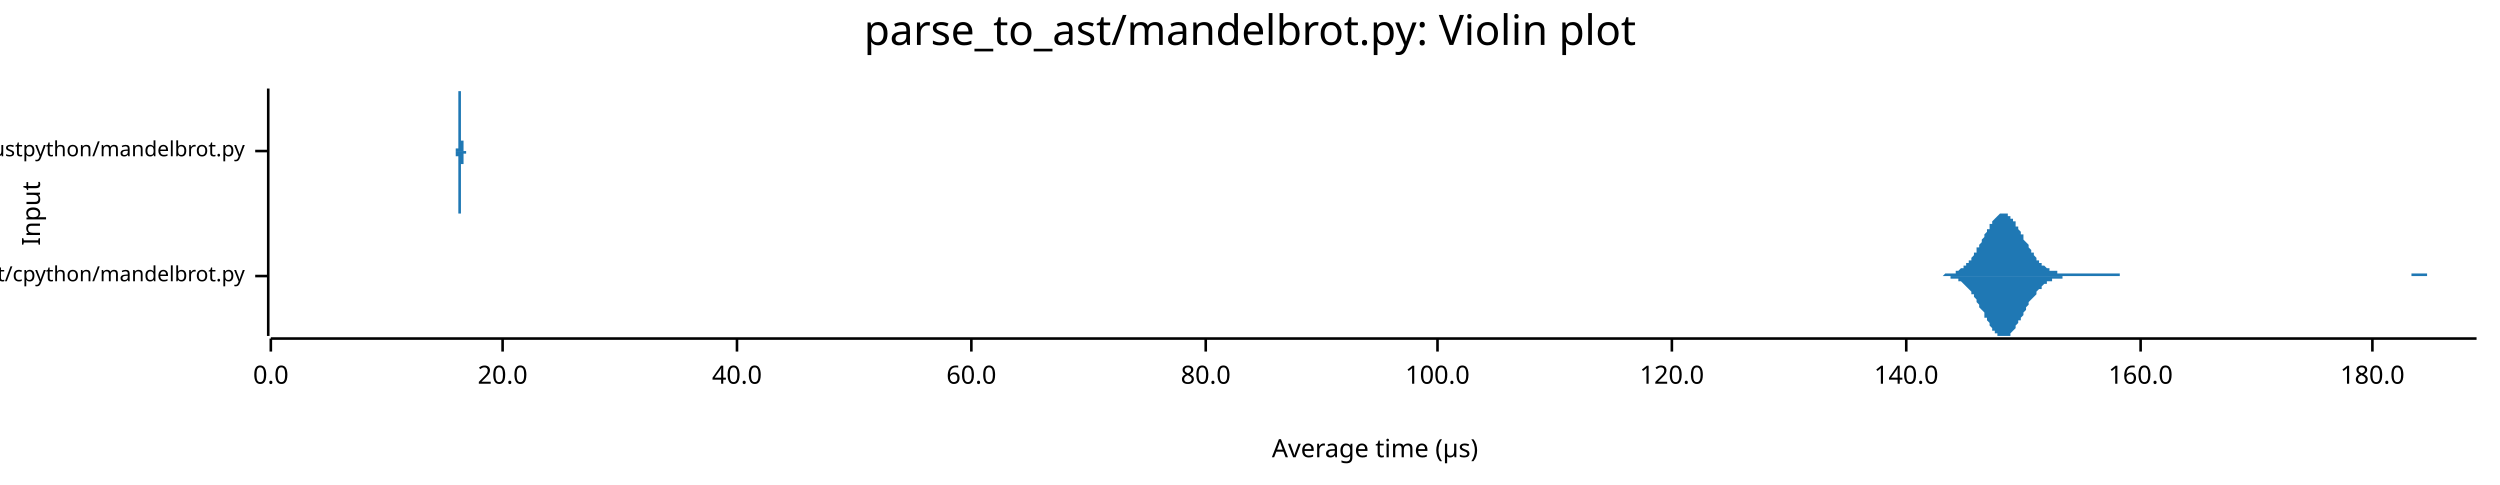
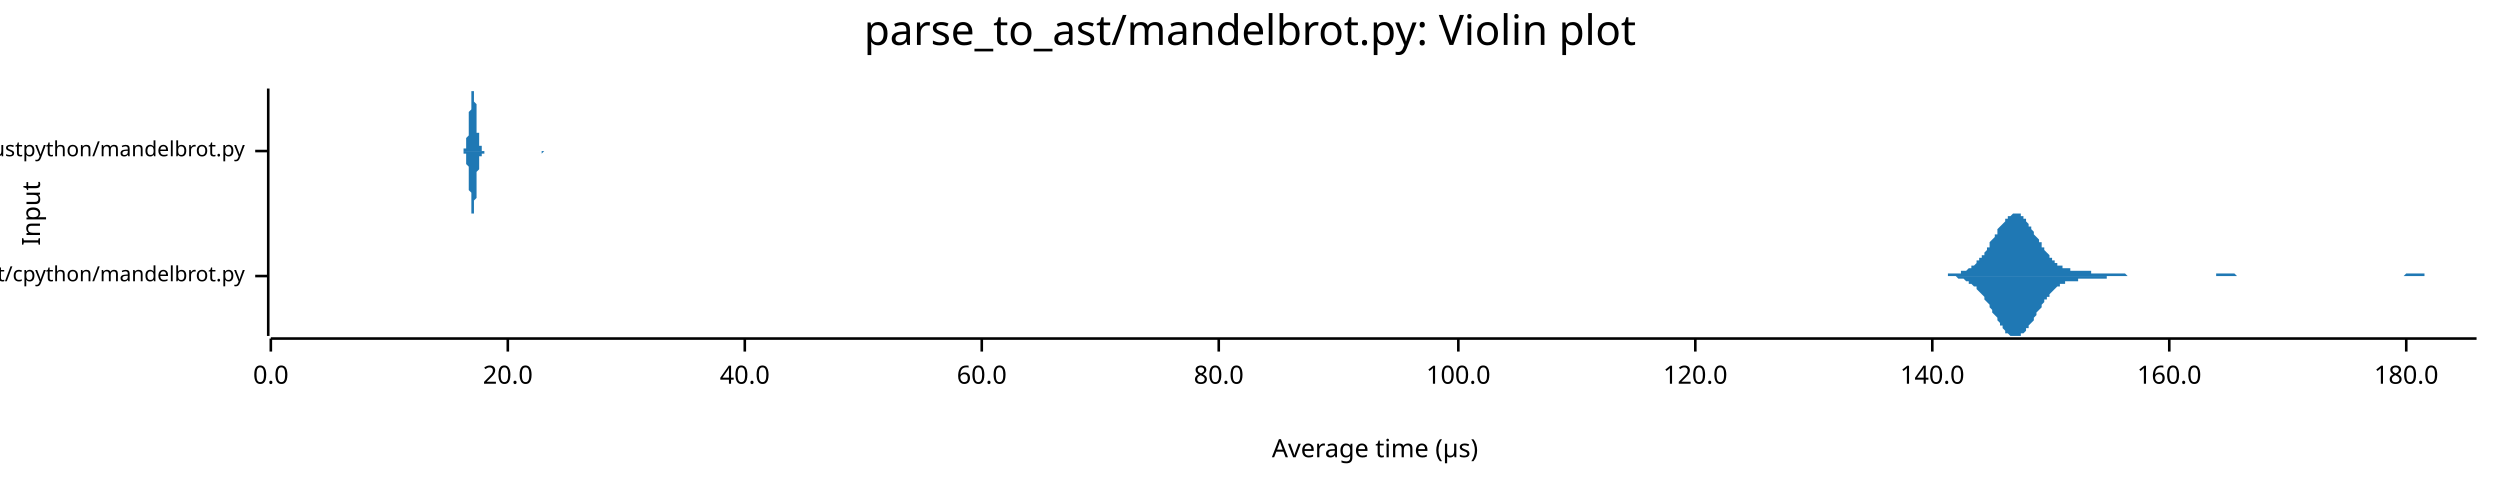
<svg xmlns="http://www.w3.org/2000/svg" width="960" height="186" viewBox="0 0 960 186">
  <text x="480" y="5" dy="0.76em" text-anchor="middle" font-family="sans-serif" font-size="16.129" opacity="1" fill="#000000">
parse_to_ast/mandelbrot.py: Violin plot
</text>
  <text x="8" y="82" dy="0.76em" text-anchor="middle" font-family="sans-serif" font-size="9.677" opacity="1" fill="#000000" transform="rotate(270, 8, 82)">
Input
</text>
  <text x="528" y="178" dy="-0.5ex" text-anchor="middle" font-family="sans-serif" font-size="9.677" opacity="1" fill="#000000">
Average time (µs)
</text>
  <polyline fill="none" opacity="1" stroke="#000000" stroke-width="1" points="103,34 103,129 " />
  <text x="94" y="106" dy="0.5ex" text-anchor="end" font-family="sans-serif" font-size="8.065" opacity="1" fill="#000000">
parse_to_ast/cpython/mandelbrot.py
</text>
  <polyline fill="none" opacity="1" stroke="#000000" stroke-width="1" points="98,106 103,106 " />
  <text x="94" y="58" dy="0.5ex" text-anchor="end" font-family="sans-serif" font-size="8.065" opacity="1" fill="#000000">
parse_to_ast/rustpython/mandelbrot.py
</text>
  <polyline fill="none" opacity="1" stroke="#000000" stroke-width="1" points="98,58 103,58 " />
  <polyline fill="none" opacity="1" stroke="#000000" stroke-width="1" points="104,130 951,130 " />
  <text x="104" y="140" dy="0.76em" text-anchor="middle" font-family="sans-serif" font-size="9.677" opacity="1" fill="#000000">
0.0
</text>
  <polyline fill="none" opacity="1" stroke="#000000" stroke-width="1" points="104,130 104,135 " />
-   <text x="193" y="140" dy="0.76em" text-anchor="middle" font-family="sans-serif" font-size="9.677" opacity="1" fill="#000000">
+   <text x="195" y="140" dy="0.76em" text-anchor="middle" font-family="sans-serif" font-size="9.677" opacity="1" fill="#000000">
20.0
</text>
-   <polyline fill="none" opacity="1" stroke="#000000" stroke-width="1" points="193,130 193,135 " />
-   <text x="283" y="140" dy="0.76em" text-anchor="middle" font-family="sans-serif" font-size="9.677" opacity="1" fill="#000000">
+   <polyline fill="none" opacity="1" stroke="#000000" stroke-width="1" points="195,130 195,135 " />
+   <text x="286" y="140" dy="0.76em" text-anchor="middle" font-family="sans-serif" font-size="9.677" opacity="1" fill="#000000">
40.0
</text>
-   <polyline fill="none" opacity="1" stroke="#000000" stroke-width="1" points="283,130 283,135 " />
-   <text x="373" y="140" dy="0.76em" text-anchor="middle" font-family="sans-serif" font-size="9.677" opacity="1" fill="#000000">
+   <polyline fill="none" opacity="1" stroke="#000000" stroke-width="1" points="286,130 286,135 " />
+   <text x="377" y="140" dy="0.76em" text-anchor="middle" font-family="sans-serif" font-size="9.677" opacity="1" fill="#000000">
60.0
</text>
-   <polyline fill="none" opacity="1" stroke="#000000" stroke-width="1" points="373,130 373,135 " />
-   <text x="463" y="140" dy="0.76em" text-anchor="middle" font-family="sans-serif" font-size="9.677" opacity="1" fill="#000000">
+   <polyline fill="none" opacity="1" stroke="#000000" stroke-width="1" points="377,130 377,135 " />
+   <text x="468" y="140" dy="0.76em" text-anchor="middle" font-family="sans-serif" font-size="9.677" opacity="1" fill="#000000">
80.0
</text>
-   <polyline fill="none" opacity="1" stroke="#000000" stroke-width="1" points="463,130 463,135 " />
-   <text x="552" y="140" dy="0.76em" text-anchor="middle" font-family="sans-serif" font-size="9.677" opacity="1" fill="#000000">
+   <polyline fill="none" opacity="1" stroke="#000000" stroke-width="1" points="468,130 468,135 " />
+   <text x="560" y="140" dy="0.76em" text-anchor="middle" font-family="sans-serif" font-size="9.677" opacity="1" fill="#000000">
100.0
</text>
-   <polyline fill="none" opacity="1" stroke="#000000" stroke-width="1" points="552,130 552,135 " />
-   <text x="642" y="140" dy="0.76em" text-anchor="middle" font-family="sans-serif" font-size="9.677" opacity="1" fill="#000000">
+   <polyline fill="none" opacity="1" stroke="#000000" stroke-width="1" points="560,130 560,135 " />
+   <text x="651" y="140" dy="0.76em" text-anchor="middle" font-family="sans-serif" font-size="9.677" opacity="1" fill="#000000">
120.0
</text>
-   <polyline fill="none" opacity="1" stroke="#000000" stroke-width="1" points="642,130 642,135 " />
-   <text x="732" y="140" dy="0.76em" text-anchor="middle" font-family="sans-serif" font-size="9.677" opacity="1" fill="#000000">
+   <polyline fill="none" opacity="1" stroke="#000000" stroke-width="1" points="651,130 651,135 " />
+   <text x="742" y="140" dy="0.76em" text-anchor="middle" font-family="sans-serif" font-size="9.677" opacity="1" fill="#000000">
140.0
</text>
-   <polyline fill="none" opacity="1" stroke="#000000" stroke-width="1" points="732,130 732,135 " />
-   <text x="822" y="140" dy="0.76em" text-anchor="middle" font-family="sans-serif" font-size="9.677" opacity="1" fill="#000000">
+   <polyline fill="none" opacity="1" stroke="#000000" stroke-width="1" points="742,130 742,135 " />
+   <text x="833" y="140" dy="0.76em" text-anchor="middle" font-family="sans-serif" font-size="9.677" opacity="1" fill="#000000">
160.0
</text>
-   <polyline fill="none" opacity="1" stroke="#000000" stroke-width="1" points="822,130 822,135 " />
-   <text x="911" y="140" dy="0.76em" text-anchor="middle" font-family="sans-serif" font-size="9.677" opacity="1" fill="#000000">
+   <polyline fill="none" opacity="1" stroke="#000000" stroke-width="1" points="833,130 833,135 " />
+   <text x="924" y="140" dy="0.76em" text-anchor="middle" font-family="sans-serif" font-size="9.677" opacity="1" fill="#000000">
180.0
</text>
-   <polyline fill="none" opacity="1" stroke="#000000" stroke-width="1" points="911,130 911,135 " />
-   <polygon opacity="1" fill="#1F78B4" points="742,106 743,106 743,106 744,106 744,106 744,106 745,106 745,106 746,106 746,106 747,105 747,105 747,105 748,105 748,105 749,105 749,105 749,105 750,105 750,105 751,105 751,104 752,104 752,104 752,104 753,103 753,103 754,103 754,103 754,102 755,102 755,101 756,101 756,100 757,100 757,99 757,99 758,98 758,97 759,97 759,96 759,95 760,95 760,94 761,93 761,92 762,91 762,91 762,90 763,89 763,88 764,88 764,87 764,86 765,86 765,85 766,84 766,84 767,83 767,83 767,83 768,82 768,82 769,82 769,82 769,82 770,82 770,82 771,82 771,83 772,83 772,83 772,84 773,84 773,85 774,85 774,86 774,87 775,87 775,88 776,89 776,90 777,90 777,91 777,92 778,93 778,93 779,94 779,95 779,95 780,96 780,97 781,97 781,98 782,99 782,99 782,100 783,100 783,101 784,101 784,101 784,102 785,102 785,102 786,103 786,103 787,103 787,103 787,104 788,104 788,104 789,104 789,104 790,104 790,105 790,105 791,105 791,105 792,105 792,105 792,105 793,105 793,105 794,105 794,105 795,105 795,105 795,105 796,105 796,105 797,105 797,105 797,105 798,105 798,105 799,105 799,105 800,105 800,105 800,105 801,105 801,105 802,105 802,105 802,105 803,105 803,105 804,105 804,105 805,105 805,105 805,105 806,105 806,105 807,105 807,105 807,105 808,105 808,105 809,105 809,105 810,105 810,105 810,105 811,105 811,105 812,105 812,105 812,105 813,105 813,105 814,105 814,106 815,106 815,106 815,106 816,106 816,106 817,106 817,106 817,106 818,106 818,106 819,106 819,106 820,106 820,106 820,106 821,106 821,106 822,106 822,106 822,106 823,106 823,106 824,106 824,106 825,106 825,106 825,106 826,106 826,106 827,106 827,106 827,106 828,106 828,106 829,106 829,106 830,106 830,106 830,106 831,106 831,106 832,106 832,106 832,106 833,106 833,106 834,106 834,106 835,106 835,106 835,106 836,106 836,106 837,106 837,106 837,106 838,106 838,106 839,106 839,106 840,106 840,106 840,106 841,106 841,106 842,106 842,106 842,106 843,106 843,106 844,106 844,106 845,106 845,106 845,106 846,106 846,106 847,106 847,106 847,106 848,106 848,106 849,106 849,106 850,106 850,106 850,106 851,106 851,106 852,106 852,106 852,106 853,106 853,106 854,106 854,106 855,106 855,106 855,106 856,106 856,106 857,106 857,106 857,106 858,106 858,106 859,106 859,106 860,106 860,106 860,106 861,106 861,106 862,106 862,106 862,106 863,106 863,106 864,106 864,106 865,106 865,106 865,106 866,106 866,106 867,106 867,106 867,106 868,106 868,106 869,106 869,106 870,106 870,106 870,106 871,106 871,106 872,106 872,106 873,106 873,106 873,106 874,106 874,106 875,106 875,106 875,106 876,106 876,106 877,106 877,106 878,106 878,106 878,106 879,106 879,106 880,106 880,106 880,106 881,106 881,106 882,106 882,106 883,106 883,106 883,106 884,106 884,106 885,106 885,106 885,106 886,106 886,106 887,106 887,106 888,106 888,106 888,106 889,106 889,106 890,106 890,106 890,106 891,106 891,106 892,106 892,106 893,106 893,106 893,106 894,106 894,106 895,106 895,106 895,106 896,106 896,106 897,106 897,106 898,106 898,106 898,106 899,106 899,106 900,106 900,106 900,106 901,106 901,106 902,106 902,106 903,106 903,106 903,106 904,106 904,106 905,106 905,106 905,106 906,106 906,106 907,106 907,106 908,106 908,106 908,106 909,106 909,106 910,106 910,106 910,106 911,106 911,106 912,106 912,106 913,106 913,106 913,106 914,106 914,106 915,106 915,106 915,106 916,106 916,106 917,106 917,106 918,106 918,106 918,106 919,106 919,106 920,106 920,106 920,106 921,106 921,106 922,106 922,106 923,106 923,106 923,106 924,106 924,106 925,106 925,106 925,106 926,106 926,105 927,105 927,105 928,105 928,105 928,105 929,105 929,105 930,105 930,105 930,105 931,105 931,105 932,105 932,106 933,106 933,106 933,106 934,106 934,106 935,106 935,106 935,106 936,106 936,106 937,106 937,106 938,106 938,106 938,106 939,106 939,106 940,106 940,106 940,106 941,106 941,106 942,106 942,106 943,106 943,106 943,106 944,106 944,106 945,106 945,106 945,106 946,106 946,106 947,106 947,106 948,106 948,106 948,106 949,106 949,106 950,106 950,106 951,106 951,106 742,106 " />
-   <polygon opacity="1" fill="#1F78B4" points="742,106 743,106 743,106 744,106 744,106 744,106 745,106 745,106 746,106 746,106 747,106 747,106 747,106 748,106 748,106 749,106 749,106 749,107 750,107 750,107 751,107 751,107 752,107 752,108 752,108 753,108 753,108 754,109 754,109 754,109 755,110 755,110 756,111 756,111 757,112 757,112 757,113 758,113 758,114 759,115 759,116 759,116 760,117 760,118 761,119 761,119 762,120 762,121 762,122 763,122 763,123 764,124 764,125 764,125 765,126 765,127 766,127 766,128 767,128 767,128 767,129 768,129 768,129 769,129 769,129 769,129 770,129 770,129 771,129 771,129 772,129 772,128 772,128 773,127 773,127 774,126 774,125 774,125 775,124 775,123 776,123 776,122 777,121 777,120 777,120 778,119 778,118 779,117 779,117 779,116 780,115 780,115 781,114 781,114 782,113 782,112 782,112 783,111 783,111 784,111 784,110 784,110 785,109 785,109 786,109 786,108 787,108 787,108 787,108 788,108 788,107 789,107 789,107 790,107 790,107 790,107 791,107 791,107 792,107 792,107 792,106 793,106 793,106 794,106 794,106 795,106 795,106 795,106 796,106 796,106 797,106 797,106 797,106 798,106 798,106 799,106 799,106 800,106 800,106 800,106 801,106 801,106 802,106 802,106 802,106 803,106 803,106 804,106 804,106 805,106 805,106 805,106 806,106 806,106 807,106 807,106 807,106 808,106 808,106 809,106 809,106 810,106 810,106 810,106 811,106 811,106 812,106 812,106 812,106 813,106 813,106 814,106 814,106 815,106 815,106 815,106 816,106 816,106 817,106 817,106 817,106 818,106 818,106 819,106 819,106 820,106 820,106 820,106 821,106 821,106 822,106 822,106 822,106 823,106 823,106 824,106 824,106 825,106 825,106 825,106 826,106 826,106 827,106 827,106 827,106 828,106 828,106 829,106 829,106 830,106 830,106 830,106 831,106 831,106 832,106 832,106 832,106 833,106 833,106 834,106 834,106 835,106 835,106 835,106 836,106 836,106 837,106 837,106 837,106 838,106 838,106 839,106 839,106 840,106 840,106 840,106 841,106 841,106 842,106 842,106 842,106 843,106 843,106 844,106 844,106 845,106 845,106 845,106 846,106 846,106 847,106 847,106 847,106 848,106 848,106 849,106 849,106 850,106 850,106 850,106 851,106 851,106 852,106 852,106 852,106 853,106 853,106 854,106 854,106 855,106 855,106 855,106 856,106 856,106 857,106 857,106 857,106 858,106 858,106 859,106 859,106 860,106 860,106 860,106 861,106 861,106 862,106 862,106 862,106 863,106 863,106 864,106 864,106 865,106 865,106 865,106 866,106 866,106 867,106 867,106 867,106 868,106 868,106 869,106 869,106 870,106 870,106 870,106 871,106 871,106 872,106 872,106 873,106 873,106 873,106 874,106 874,106 875,106 875,106 875,106 876,106 876,106 877,106 877,106 878,106 878,106 878,106 879,106 879,106 880,106 880,106 880,106 881,106 881,106 882,106 882,106 883,106 883,106 883,106 884,106 884,106 885,106 885,106 885,106 886,106 886,106 887,106 887,106 888,106 888,106 888,106 889,106 889,106 890,106 890,106 890,106 891,106 891,106 892,106 892,106 893,106 893,106 893,106 894,106 894,106 895,106 895,106 895,106 896,106 896,106 897,106 897,106 898,106 898,106 898,106 899,106 899,106 900,106 900,106 900,106 901,106 901,106 902,106 902,106 903,106 903,106 903,106 904,106 904,106 905,106 905,106 905,106 906,106 906,106 907,106 907,106 908,106 908,106 908,106 909,106 909,106 910,106 910,106 910,106 911,106 911,106 912,106 912,106 913,106 913,106 913,106 914,106 914,106 915,106 915,106 915,106 916,106 916,106 917,106 917,106 918,106 918,106 918,106 919,106 919,106 920,106 920,106 920,106 921,106 921,106 922,106 922,106 923,106 923,106 923,106 924,106 924,106 925,106 925,106 925,106 926,106 926,106 927,106 927,106 928,106 928,106 928,106 929,106 929,106 930,106 930,106 930,106 931,106 931,106 932,106 932,106 933,106 933,106 933,106 934,106 934,106 935,106 935,106 935,106 936,106 936,106 937,106 937,106 938,106 938,106 938,106 939,106 939,106 940,106 940,106 940,106 941,106 941,106 942,106 942,106 943,106 943,106 943,106 944,106 944,106 945,106 945,106 945,106 946,106 946,106 947,106 947,106 948,106 948,106 948,106 949,106 949,106 950,106 950,106 951,106 951,106 742,106 " />
-   <polygon opacity="1" fill="#1F78B4" points="175,58 175,58 175,58 175,58 175,58 175,58 175,58 175,58 175,58 175,58 175,58 175,58 175,58 175,58 175,58 175,58 175,58 175,58 175,58 175,58 175,58 175,58 175,57 175,57 175,57 175,57 175,57 175,57 175,57 176,57 176,56 176,56 176,56 176,56 176,55 176,55 176,55 176,55 176,54 176,54 176,54 176,53 176,53 176,53 176,52 176,52 176,51 176,51 176,50 176,50 176,49 176,49 176,48 176,48 176,47 176,47 176,46 176,45 176,45 176,44 176,44 176,43 176,43 176,42 176,41 176,41 176,40 176,40 176,39 176,39 176,38 176,38 176,37 176,37 176,37 176,36 176,36 176,36 176,35 176,35 176,35 176,35 176,35 177,35 177,35 177,34 177,35 177,35 177,35 177,35 177,35 177,35 177,35 177,36 177,36 177,36 177,37 177,37 177,37 177,38 177,38 177,39 177,39 177,39 177,40 177,40 177,41 177,41 177,42 177,42 177,43 177,43 177,44 177,45 177,45 177,46 177,46 177,46 177,47 177,47 177,48 177,48 177,49 177,49 177,50 177,50 177,50 177,51 177,51 177,51 177,52 177,52 177,52 177,53 177,53 177,53 177,53 177,54 178,54 178,54 178,54 178,55 178,55 178,55 178,55 178,55 178,55 178,55 178,56 178,56 178,56 178,56 178,56 178,56 178,56 178,56 178,56 178,57 178,57 178,57 178,57 178,57 178,57 178,57 178,57 178,57 178,57 178,57 178,57 178,57 178,57 178,57 178,57 178,58 178,58 178,58 178,58 178,58 178,58 178,58 178,58 178,58 178,58 178,58 178,58 178,58 178,58 178,58 178,58 178,58 178,58 178,58 179,58 179,58 179,58 179,58 179,58 179,58 179,58 179,58 179,58 179,58 179,58 179,58 179,58 179,58 179,58 179,58 179,58 179,58 179,58 179,58 179,58 179,58 179,58 179,58 179,58 179,58 179,58 179,58 179,58 179,58 179,58 179,58 179,58 179,58 179,58 179,58 179,58 179,58 179,58 179,58 179,58 179,58 179,58 179,58 179,58 179,58 179,58 179,58 179,58 179,58 179,58 179,58 179,58 179,58 179,58 180,58 180,58 180,58 180,58 180,58 180,58 180,58 180,58 180,58 180,58 180,58 180,58 180,58 180,58 180,58 180,58 180,58 180,58 180,58 180,58 180,58 180,58 180,58 180,58 180,58 180,58 180,58 180,58 180,58 180,58 180,58 180,58 180,58 180,58 180,58 180,58 180,58 180,58 180,58 180,58 180,58 180,58 180,58 180,58 180,58 180,58 180,58 180,58 180,58 180,58 180,58 180,58 180,58 180,58 181,58 181,58 181,58 181,58 181,58 181,58 181,58 181,58 181,58 181,58 181,58 181,58 181,58 181,58 181,58 181,58 181,58 181,58 181,58 181,58 181,58 181,58 181,58 181,58 181,58 181,58 181,58 181,58 181,58 181,58 181,58 181,58 181,58 181,58 181,58 181,58 181,58 181,58 181,58 181,58 181,58 181,58 181,58 181,58 181,58 181,58 181,58 181,58 181,58 181,58 181,58 181,58 181,58 181,58 181,58 182,58 182,58 182,58 182,58 182,58 182,58 182,58 182,58 182,58 182,58 182,58 182,58 182,58 182,58 182,58 182,58 182,58 182,58 182,58 182,58 182,58 182,58 182,58 182,58 182,58 182,58 182,58 182,58 182,58 182,58 182,58 182,58 182,58 182,58 182,58 182,58 182,58 182,58 182,58 182,58 182,58 182,58 182,58 182,58 182,58 182,58 182,58 182,58 182,58 182,58 182,58 182,58 182,58 182,58 183,58 183,58 183,58 183,58 183,58 183,58 183,58 183,58 183,58 183,58 183,58 183,58 183,58 183,58 183,58 183,58 183,58 183,58 183,58 183,58 183,58 183,58 183,58 183,58 183,58 183,58 183,58 183,58 183,58 183,58 183,58 183,58 183,58 183,58 183,58 183,58 183,58 183,58 183,58 183,58 183,58 183,58 183,58 183,58 183,58 183,58 183,58 183,58 183,58 183,58 183,58 183,58 183,58 183,58 183,58 184,58 184,58 184,58 184,58 184,58 184,58 184,58 184,58 184,58 184,58 184,58 184,58 184,58 184,58 184,58 184,58 184,58 184,58 184,58 184,58 184,58 184,58 184,58 184,58 184,58 184,58 184,58 184,58 184,58 184,58 184,58 184,58 184,58 184,58 184,58 184,58 175,58 " />
-   <polygon opacity="1" fill="#1F78B4" points="175,58 175,58 175,58 175,58 175,58 175,58 175,58 175,58 175,58 175,58 175,58 175,58 175,58 175,59 175,59 175,59 175,59 175,59 175,59 175,59 175,59 175,59 175,59 175,59 175,59 175,59 175,60 175,60 175,60 176,60 176,60 176,60 176,61 176,61 176,61 176,61 176,62 176,62 176,62 176,62 176,63 176,63 176,64 176,64 176,64 176,65 176,65 176,66 176,66 176,67 176,67 176,68 176,68 176,69 176,69 176,70 176,70 176,71 176,72 176,72 176,73 176,73 176,74 176,75 176,75 176,76 176,76 176,77 176,77 176,78 176,78 176,79 176,79 176,80 176,80 176,80 176,81 176,81 176,81 176,81 176,82 176,82 176,82 177,82 177,82 177,82 177,82 177,82 177,82 177,82 177,82 177,81 177,81 177,81 177,81 177,80 177,80 177,80 177,79 177,79 177,78 177,78 177,78 177,77 177,77 177,76 177,76 177,75 177,75 177,74 177,74 177,73 177,72 177,72 177,71 177,71 177,70 177,70 177,70 177,69 177,69 177,68 177,68 177,67 177,67 177,67 177,66 177,66 177,65 177,65 177,65 177,64 177,64 177,64 177,64 177,63 177,63 177,63 178,63 178,62 178,62 178,62 178,62 178,62 178,61 178,61 178,61 178,61 178,61 178,61 178,61 178,61 178,60 178,60 178,60 178,60 178,60 178,60 178,60 178,60 178,60 178,60 178,60 178,59 178,59 178,59 178,59 178,59 178,59 178,59 178,59 178,59 178,59 178,59 178,59 178,59 178,59 178,59 178,59 178,59 178,59 178,59 178,59 178,59 178,59 178,59 178,59 178,59 178,59 178,59 178,59 178,59 179,59 179,59 179,59 179,59 179,59 179,58 179,58 179,58 179,58 179,58 179,58 179,58 179,58 179,58 179,59 179,59 179,59 179,59 179,59 179,59 179,59 179,59 179,59 179,59 179,59 179,59 179,59 179,59 179,59 179,59 179,59 179,59 179,59 179,59 179,59 179,59 179,59 179,59 179,59 179,59 179,59 179,59 179,59 179,59 179,59 179,59 179,59 179,59 179,59 179,58 179,58 179,58 179,58 179,58 179,58 180,58 180,58 180,58 180,58 180,58 180,58 180,58 180,58 180,58 180,58 180,58 180,58 180,58 180,58 180,58 180,58 180,58 180,58 180,58 180,58 180,58 180,58 180,58 180,58 180,58 180,58 180,58 180,58 180,58 180,58 180,58 180,58 180,58 180,58 180,58 180,58 180,58 180,58 180,58 180,58 180,58 180,58 180,58 180,58 180,58 180,58 180,58 180,58 180,58 180,58 180,58 180,58 180,58 180,58 181,58 181,58 181,58 181,58 181,58 181,58 181,58 181,58 181,58 181,58 181,58 181,58 181,58 181,58 181,58 181,58 181,58 181,58 181,58 181,58 181,58 181,58 181,59 181,59 181,59 181,59 181,59 181,59 181,59 181,59 181,59 181,59 181,59 181,59 181,59 181,59 181,59 181,59 181,59 181,59 181,59 181,59 181,59 181,59 181,59 181,59 181,59 181,59 181,59 181,59 181,59 181,58 181,58 181,58 181,58 182,58 182,58 182,58 182,58 182,58 182,58 182,58 182,58 182,58 182,58 182,58 182,58 182,58 182,58 182,58 182,58 182,58 182,58 182,58 182,58 182,58 182,58 182,58 182,58 182,58 182,58 182,58 182,58 182,58 182,58 182,58 182,58 182,58 182,58 182,58 182,58 182,58 182,58 182,58 182,58 182,58 182,58 182,58 182,58 182,58 182,58 182,58 182,58 182,58 182,58 182,58 182,58 182,58 182,58 183,58 183,58 183,58 183,58 183,58 183,58 183,58 183,58 183,58 183,58 183,58 183,58 183,58 183,58 183,59 183,59 183,59 183,59 183,59 183,59 183,59 183,59 183,59 183,59 183,59 183,59 183,59 183,59 183,59 183,59 183,59 183,59 183,59 183,59 183,59 183,59 183,59 183,59 183,59 183,59 183,59 183,59 183,58 183,58 183,58 183,58 183,58 183,58 183,58 183,58 183,58 183,58 183,58 183,58 183,58 184,58 184,58 184,58 184,58 184,58 184,58 184,58 184,58 184,58 184,58 184,58 184,58 184,58 184,58 184,58 184,58 184,58 184,58 184,58 184,58 184,58 184,58 184,58 184,58 184,58 184,58 184,58 184,58 184,58 184,58 184,58 184,58 184,58 184,58 184,58 184,58 175,58 " />
+   <polyline fill="none" opacity="1" stroke="#000000" stroke-width="1" points="924,130 924,135 " />
+   <polygon opacity="1" fill="#1F78B4" points="739,106 739,106 740,106 740,106 741,106 741,106 742,106 742,106 742,106 743,106 743,106 744,106 744,106 745,106 745,106 745,106 746,106 746,106 747,106 747,106 748,106 748,105 748,105 749,105 749,105 750,105 750,105 751,105 751,105 751,105 752,105 752,105 753,105 753,105 753,104 754,104 754,104 755,104 755,104 756,103 756,103 756,103 757,103 757,102 758,102 758,102 759,101 759,101 759,100 760,100 760,99 761,99 761,98 762,98 762,97 762,97 763,96 763,95 764,95 764,94 764,93 765,92 765,92 766,91 766,90 767,90 767,89 767,88 768,87 768,87 769,86 769,86 770,85 770,84 770,84 771,84 771,83 772,83 772,83 773,82 773,82 773,82 774,82 774,82 775,82 775,82 776,82 776,83 776,83 777,83 777,84 778,84 778,85 778,85 779,86 779,87 780,87 780,88 781,89 781,89 781,90 782,91 782,91 783,92 783,93 784,93 784,94 784,95 785,95 785,96 786,97 786,97 787,98 787,98 787,99 788,99 788,100 789,100 789,101 789,101 790,101 790,102 791,102 791,102 792,102 792,103 792,103 793,103 793,103 794,103 794,103 795,103 795,104 795,104 796,104 796,104 797,104 797,104 798,104 798,104 798,104 799,104 799,104 800,104 800,104 801,104 801,104 801,104 802,104 802,104 803,104 803,104 803,105 804,105 804,105 805,105 805,105 806,105 806,105 806,105 807,105 807,105 808,105 808,105 809,105 809,105 809,105 810,105 810,105 811,105 811,105 812,105 812,105 812,105 813,105 813,105 814,105 814,105 814,105 815,105 815,105 816,105 816,105 817,106 817,106 817,106 818,106 818,106 819,106 819,106 820,106 820,106 820,106 821,106 821,106 822,106 822,106 823,106 823,106 823,106 824,106 824,106 825,106 825,106 826,106 826,106 826,106 827,106 827,106 828,106 828,106 828,106 829,106 829,106 830,106 830,106 831,106 831,106 831,106 832,106 832,106 833,106 833,106 834,106 834,106 834,106 835,106 835,106 836,106 836,106 837,106 837,106 837,106 838,106 838,106 839,106 839,106 839,106 840,106 840,106 841,106 841,106 842,106 842,106 842,106 843,106 843,106 844,106 844,106 845,106 845,106 845,106 846,106 846,106 847,106 847,106 848,106 848,106 848,106 849,106 849,106 850,106 850,106 851,106 851,106 851,105 852,105 852,105 853,105 853,105 853,105 854,105 854,105 855,105 855,105 856,105 856,105 856,105 857,105 857,105 858,105 858,105 859,106 859,106 859,106 860,106 860,106 861,106 861,106 862,106 862,106 862,106 863,106 863,106 864,106 864,106 864,106 865,106 865,106 866,106 866,106 867,106 867,106 867,106 868,106 868,106 869,106 869,106 870,106 870,106 870,106 871,106 871,106 872,106 872,106 873,106 873,106 873,106 874,106 874,106 875,106 875,106 876,106 876,106 876,106 877,106 877,106 878,106 878,106 878,106 879,106 879,106 880,106 880,106 881,106 881,106 881,106 882,106 882,106 883,106 883,106 884,106 884,106 884,106 885,106 885,106 886,106 886,106 887,106 887,106 887,106 888,106 888,106 889,106 889,106 889,106 890,106 890,106 891,106 891,106 892,106 892,106 892,106 893,106 893,106 894,106 894,106 895,106 895,106 895,106 896,106 896,106 897,106 897,106 898,106 898,106 898,106 899,106 899,106 900,106 900,106 901,106 901,106 901,106 902,106 902,106 903,106 903,106 903,106 904,106 904,106 905,106 905,106 906,106 906,106 906,106 907,106 907,106 908,106 908,106 909,106 909,106 909,106 910,106 910,106 911,106 911,106 912,106 912,106 912,106 913,106 913,106 914,106 914,106 914,106 915,106 915,106 916,106 916,106 917,106 917,106 917,106 918,106 918,106 919,106 919,106 920,106 920,106 920,106 921,106 921,106 922,106 922,106 923,106 923,106 923,106 924,105 924,105 925,105 925,105 926,105 926,105 926,105 927,105 927,105 928,105 928,105 928,105 929,105 929,105 930,105 930,105 931,105 931,106 931,106 932,106 932,106 933,106 933,106 934,106 934,106 934,106 935,106 935,106 936,106 936,106 937,106 937,106 937,106 938,106 938,106 939,106 939,106 939,106 940,106 940,106 941,106 941,106 942,106 942,106 942,106 943,106 943,106 944,106 944,106 945,106 945,106 945,106 946,106 946,106 947,106 947,106 948,106 948,106 948,106 949,106 949,106 950,106 950,106 951,106 951,106 739,106 " />
+   <polygon opacity="1" fill="#1F78B4" points="739,106 739,106 740,106 740,106 741,106 741,106 742,106 742,106 742,106 743,106 743,106 744,106 744,106 745,106 745,106 745,106 746,106 746,106 747,106 747,106 748,106 748,106 748,106 749,106 749,106 750,106 750,106 751,106 751,106 751,106 752,107 752,107 753,107 753,107 753,107 754,107 754,107 755,108 755,108 756,108 756,108 756,109 757,109 757,109 758,110 758,110 759,110 759,111 759,111 760,112 760,112 761,113 761,113 762,114 762,114 762,115 763,116 763,116 764,117 764,118 764,118 765,119 765,120 766,121 766,121 767,122 767,123 767,123 768,124 768,125 769,125 769,126 770,127 770,127 770,128 771,128 771,128 772,129 772,129 773,129 773,129 773,129 774,129 774,129 775,129 775,129 776,129 776,129 776,128 777,128 777,128 778,127 778,127 778,126 779,126 779,125 780,124 780,124 781,123 781,122 781,122 782,121 782,120 783,119 783,119 784,118 784,117 784,117 785,116 785,115 786,115 786,114 787,114 787,113 787,113 788,112 788,112 789,111 789,111 789,111 790,110 790,110 791,110 791,109 792,109 792,109 792,109 793,109 793,108 794,108 794,108 795,108 795,108 795,108 796,108 796,108 797,108 797,108 798,108 798,107 798,107 799,107 799,107 800,107 800,107 801,107 801,107 801,107 802,107 802,107 803,107 803,107 803,107 804,107 804,107 805,107 805,107 806,107 806,107 806,107 807,107 807,107 808,107 808,107 809,107 809,107 809,106 810,106 810,106 811,106 811,106 812,106 812,106 812,106 813,106 813,106 814,106 814,106 814,106 815,106 815,106 816,106 816,106 817,106 817,106 817,106 818,106 818,106 819,106 819,106 820,106 820,106 820,106 821,106 821,106 822,106 822,106 823,106 823,106 823,106 824,106 824,106 825,106 825,106 826,106 826,106 826,106 827,106 827,106 828,106 828,106 828,106 829,106 829,106 830,106 830,106 831,106 831,106 831,106 832,106 832,106 833,106 833,106 834,106 834,106 834,106 835,106 835,106 836,106 836,106 837,106 837,106 837,106 838,106 838,106 839,106 839,106 839,106 840,106 840,106 841,106 841,106 842,106 842,106 842,106 843,106 843,106 844,106 844,106 845,106 845,106 845,106 846,106 846,106 847,106 847,106 848,106 848,106 848,106 849,106 849,106 850,106 850,106 851,106 851,106 851,106 852,106 852,106 853,106 853,106 853,106 854,106 854,106 855,106 855,106 856,106 856,106 856,106 857,106 857,106 858,106 858,106 859,106 859,106 859,106 860,106 860,106 861,106 861,106 862,106 862,106 862,106 863,106 863,106 864,106 864,106 864,106 865,106 865,106 866,106 866,106 867,106 867,106 867,106 868,106 868,106 869,106 869,106 870,106 870,106 870,106 871,106 871,106 872,106 872,106 873,106 873,106 873,106 874,106 874,106 875,106 875,106 876,106 876,106 876,106 877,106 877,106 878,106 878,106 878,106 879,106 879,106 880,106 880,106 881,106 881,106 881,106 882,106 882,106 883,106 883,106 884,106 884,106 884,106 885,106 885,106 886,106 886,106 887,106 887,106 887,106 888,106 888,106 889,106 889,106 889,106 890,106 890,106 891,106 891,106 892,106 892,106 892,106 893,106 893,106 894,106 894,106 895,106 895,106 895,106 896,106 896,106 897,106 897,106 898,106 898,106 898,106 899,106 899,106 900,106 900,106 901,106 901,106 901,106 902,106 902,106 903,106 903,106 903,106 904,106 904,106 905,106 905,106 906,106 906,106 906,106 907,106 907,106 908,106 908,106 909,106 909,106 909,106 910,106 910,106 911,106 911,106 912,106 912,106 912,106 913,106 913,106 914,106 914,106 914,106 915,106 915,106 916,106 916,106 917,106 917,106 917,106 918,106 918,106 919,106 919,106 920,106 920,106 920,106 921,106 921,106 922,106 922,106 923,106 923,106 923,106 924,106 924,106 925,106 925,106 926,106 926,106 926,106 927,106 927,106 928,106 928,106 928,106 929,106 929,106 930,106 930,106 931,106 931,106 931,106 932,106 932,106 933,106 933,106 934,106 934,106 934,106 935,106 935,106 936,106 936,106 937,106 937,106 937,106 938,106 938,106 939,106 939,106 939,106 940,106 940,106 941,106 941,106 942,106 942,106 942,106 943,106 943,106 944,106 944,106 945,106 945,106 945,106 946,106 946,106 947,106 947,106 948,106 948,106 948,106 949,106 949,106 950,106 950,106 951,106 951,106 739,106 " />
+   <polygon opacity="1" fill="#1F78B4" points="178,58 178,58 178,58 178,58 178,58 178,58 178,58 178,58 178,58 178,58 178,58 178,58 178,58 178,57 178,57 179,57 179,57 179,57 179,57 179,56 179,56 179,56 179,56 179,55 179,55 179,54 179,54 179,54 179,53 180,52 180,52 180,51 180,51 180,50 180,49 180,49 180,48 180,47 180,46 180,46 180,45 180,44 180,43 181,42 181,42 181,41 181,40 181,39 181,39 181,38 181,37 181,37 181,36 181,36 181,35 181,35 181,35 181,35 182,35 182,34 182,35 182,35 182,35 182,35 182,35 182,36 182,36 182,37 182,37 182,38 182,39 182,39 183,40 183,41 183,42 183,42 183,43 183,44 183,45 183,46 183,46 183,47 183,48 183,49 183,49 183,50 183,51 184,51 184,52 184,52 184,53 184,53 184,54 184,54 184,55 184,55 184,55 184,56 184,56 184,56 184,56 185,56 185,57 185,57 185,57 185,57 185,57 185,57 185,57 185,57 185,58 185,58 185,58 185,58 185,58 185,58 186,58 186,58 186,58 186,58 186,58 186,58 186,58 186,58 186,58 186,58 186,58 186,58 186,58 186,58 187,58 187,58 187,58 187,58 187,58 187,58 187,58 187,58 187,58 187,58 187,58 187,58 187,58 187,58 187,58 188,58 188,58 188,58 188,58 188,58 188,58 188,58 188,58 188,58 188,58 188,58 188,58 188,58 188,58 189,58 189,58 189,58 189,58 189,58 189,58 189,58 189,58 189,58 189,58 189,58 189,58 189,58 189,58 189,58 190,58 190,58 190,58 190,58 190,58 190,58 190,58 190,58 190,58 190,58 190,58 190,58 190,58 190,58 191,58 191,58 191,58 191,58 191,58 191,58 191,58 191,58 191,58 191,58 191,58 191,58 191,58 191,58 191,58 192,58 192,58 192,58 192,58 192,58 192,58 192,58 192,58 192,58 192,58 192,58 192,58 192,58 192,58 193,58 193,58 193,58 193,58 193,58 193,58 193,58 193,58 193,58 193,58 193,58 193,58 193,58 193,58 193,58 194,58 194,58 194,58 194,58 194,58 194,58 194,58 194,58 194,58 194,58 194,58 194,58 194,58 194,58 195,58 195,58 195,58 195,58 195,58 195,58 195,58 195,58 195,58 195,58 195,58 195,58 195,58 195,58 195,58 196,58 196,58 196,58 196,58 196,58 196,58 196,58 196,58 196,58 196,58 196,58 196,58 196,58 196,58 197,58 197,58 197,58 197,58 197,58 197,58 197,58 197,58 197,58 197,58 197,58 197,58 197,58 197,58 197,58 198,58 198,58 198,58 198,58 198,58 198,58 198,58 198,58 198,58 198,58 198,58 198,58 198,58 198,58 199,58 199,58 199,58 199,58 199,58 199,58 199,58 199,58 199,58 199,58 199,58 199,58 199,58 199,58 199,58 200,58 200,58 200,58 200,58 200,58 200,58 200,58 200,58 200,58 200,58 200,58 200,58 200,58 200,58 201,58 201,58 201,58 201,58 201,58 201,58 201,58 201,58 201,58 201,58 201,58 201,58 201,58 201,58 202,58 202,58 202,58 202,58 202,58 202,58 202,58 202,58 202,58 202,58 202,58 202,58 202,58 202,58 202,58 203,58 203,58 203,58 203,58 203,58 203,58 203,58 203,58 203,58 203,58 203,58 203,58 203,58 203,58 204,58 204,58 204,58 204,58 204,58 204,58 204,58 204,58 204,58 204,58 204,58 204,58 204,58 204,58 204,58 205,58 205,58 205,58 205,58 205,58 205,58 205,58 205,58 205,58 205,58 205,58 205,58 205,58 205,58 206,58 206,58 206,58 206,58 206,58 206,58 206,58 206,58 206,58 206,58 206,58 206,58 206,58 206,58 206,58 207,58 207,58 207,58 207,58 207,58 207,58 207,58 207,58 207,58 207,58 207,58 207,58 207,58 207,58 208,58 208,58 208,58 208,58 208,58 208,58 208,58 208,58 208,58 208,58 208,58 208,58 208,58 208,58 208,58 209,58 209,58 209,58 209,58 209,58 209,58 209,58 209,58 209,58 209,58 209,58 209,58 209,58 209,58 210,58 210,58 210,58 210,58 210,58 210,58 210,58 210,58 210,58 210,58 210,58 210,58 210,58 210,58 210,58 211,58 211,58 211,58 211,58 211,58 211,58 211,58 211,58 211,58 211,58 211,58 211,58 211,58 211,58 212,58 212,58 212,58 212,58 212,58 212,58 212,58 212,58 212,58 178,58 " />
+   <polygon opacity="1" fill="#1F78B4" points="178,58 178,58 178,58 178,58 178,58 178,58 178,59 178,59 178,59 178,59 178,59 178,59 178,59 178,59 178,59 179,59 179,60 179,60 179,60 179,60 179,60 179,61 179,61 179,61 179,62 179,62 179,63 179,63 179,63 180,64 180,65 180,65 180,66 180,66 180,67 180,68 180,69 180,69 180,70 180,71 180,72 180,73 180,73 181,74 181,75 181,76 181,77 181,77 181,78 181,79 181,79 181,80 181,80 181,81 181,81 181,81 181,82 181,82 182,82 182,82 182,82 182,82 182,82 182,81 182,81 182,81 182,80 182,80 182,79 182,78 182,78 182,77 183,76 183,76 183,75 183,74 183,73 183,72 183,72 183,71 183,70 183,69 183,69 183,68 183,67 183,66 183,66 184,65 184,65 184,64 184,64 184,63 184,63 184,62 184,62 184,62 184,61 184,61 184,61 184,60 184,60 185,60 185,60 185,60 185,60 185,59 185,59 185,59 185,59 185,59 185,59 185,59 185,59 185,59 185,59 185,59 186,59 186,59 186,59 186,59 186,59 186,59 186,59 186,59 186,59 186,59 186,59 186,58 186,58 186,58 187,58 187,58 187,58 187,58 187,58 187,58 187,58 187,58 187,58 187,58 187,58 187,58 187,58 187,58 187,58 188,58 188,58 188,58 188,58 188,58 188,58 188,58 188,58 188,58 188,58 188,58 188,58 188,58 188,58 189,58 189,58 189,58 189,58 189,58 189,58 189,58 189,58 189,58 189,58 189,58 189,58 189,58 189,58 189,58 190,58 190,58 190,58 190,58 190,58 190,58 190,58 190,59 190,59 190,59 190,58 190,58 190,58 190,58 191,58 191,58 191,58 191,58 191,58 191,58 191,58 191,58 191,58 191,58 191,58 191,58 191,58 191,58 191,58 192,58 192,58 192,58 192,58 192,58 192,58 192,58 192,58 192,58 192,58 192,58 192,58 192,58 192,58 193,58 193,58 193,58 193,58 193,58 193,58 193,58 193,58 193,58 193,58 193,58 193,58 193,58 193,58 193,58 194,58 194,58 194,58 194,58 194,58 194,58 194,58 194,58 194,58 194,58 194,58 194,58 194,58 194,58 195,58 195,58 195,58 195,58 195,58 195,58 195,58 195,58 195,58 195,58 195,58 195,58 195,58 195,58 195,58 196,58 196,58 196,58 196,58 196,58 196,58 196,58 196,58 196,58 196,58 196,58 196,58 196,58 196,58 197,58 197,58 197,58 197,58 197,58 197,58 197,58 197,58 197,58 197,58 197,58 197,58 197,58 197,58 197,58 198,58 198,58 198,58 198,58 198,58 198,58 198,58 198,58 198,58 198,58 198,58 198,58 198,58 198,58 199,58 199,58 199,58 199,58 199,58 199,58 199,58 199,58 199,58 199,58 199,58 199,58 199,58 199,58 199,58 200,58 200,58 200,58 200,58 200,58 200,58 200,58 200,58 200,58 200,58 200,58 200,58 200,58 200,58 201,58 201,58 201,58 201,58 201,58 201,58 201,58 201,58 201,58 201,58 201,58 201,58 201,58 201,58 202,58 202,58 202,58 202,58 202,58 202,58 202,58 202,58 202,58 202,58 202,58 202,58 202,58 202,58 202,58 203,58 203,58 203,58 203,58 203,58 203,58 203,58 203,58 203,58 203,58 203,58 203,58 203,58 203,58 204,58 204,58 204,58 204,58 204,58 204,58 204,58 204,58 204,58 204,58 204,58 204,58 204,58 204,58 204,58 205,58 205,58 205,58 205,58 205,58 205,58 205,58 205,58 205,58 205,58 205,58 205,58 205,58 205,58 206,58 206,58 206,58 206,58 206,58 206,58 206,58 206,58 206,58 206,58 206,58 206,58 206,58 206,58 206,58 207,58 207,58 207,58 207,58 207,58 207,58 207,58 207,58 207,58 207,58 207,58 207,58 207,58 207,58 208,58 208,58 208,58 208,58 208,58 208,58 208,58 208,58 208,58 208,58 208,58 208,58 208,59 208,59 208,59 209,58 209,58 209,58 209,58 209,58 209,58 209,58 209,58 209,58 209,58 209,58 209,58 209,58 209,58 210,58 210,58 210,58 210,58 210,58 210,58 210,58 210,58 210,58 210,58 210,58 210,58 210,58 210,58 210,58 211,58 211,58 211,58 211,58 211,58 211,58 211,58 211,58 211,58 211,58 211,58 211,58 211,58 211,58 212,58 212,58 212,58 212,58 212,58 212,58 212,58 212,58 212,58 178,58 " />
</svg>
